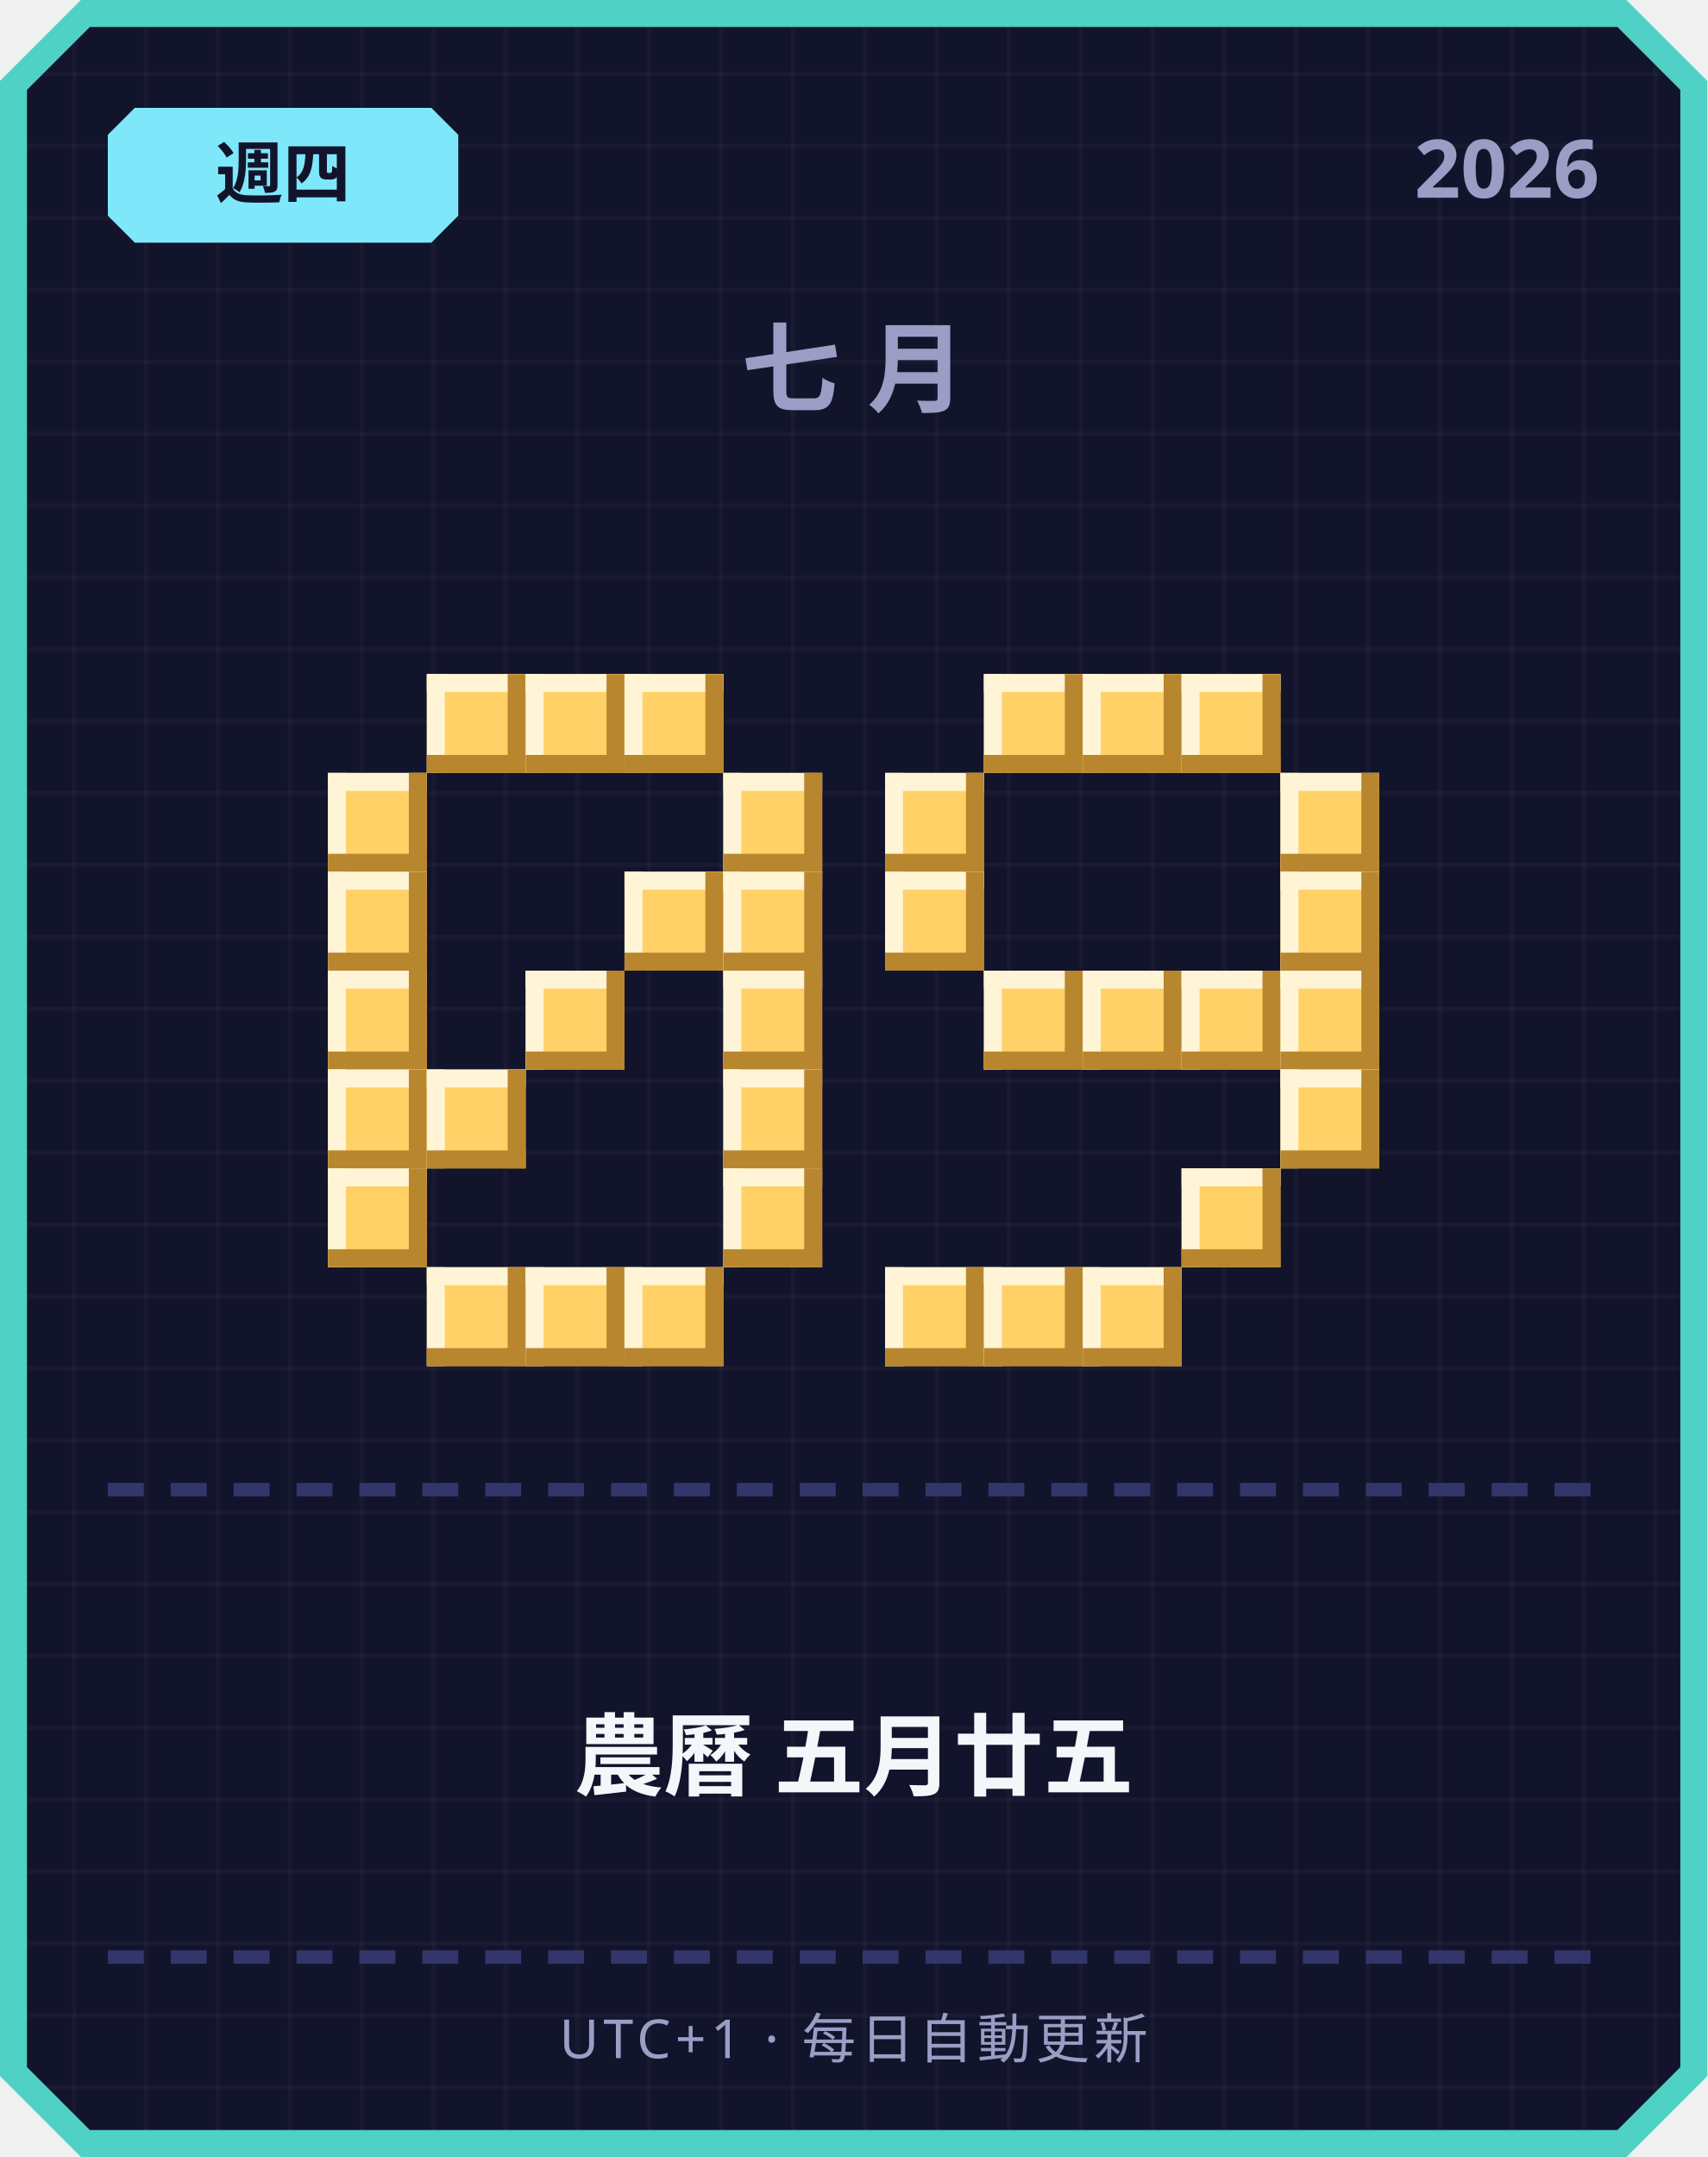
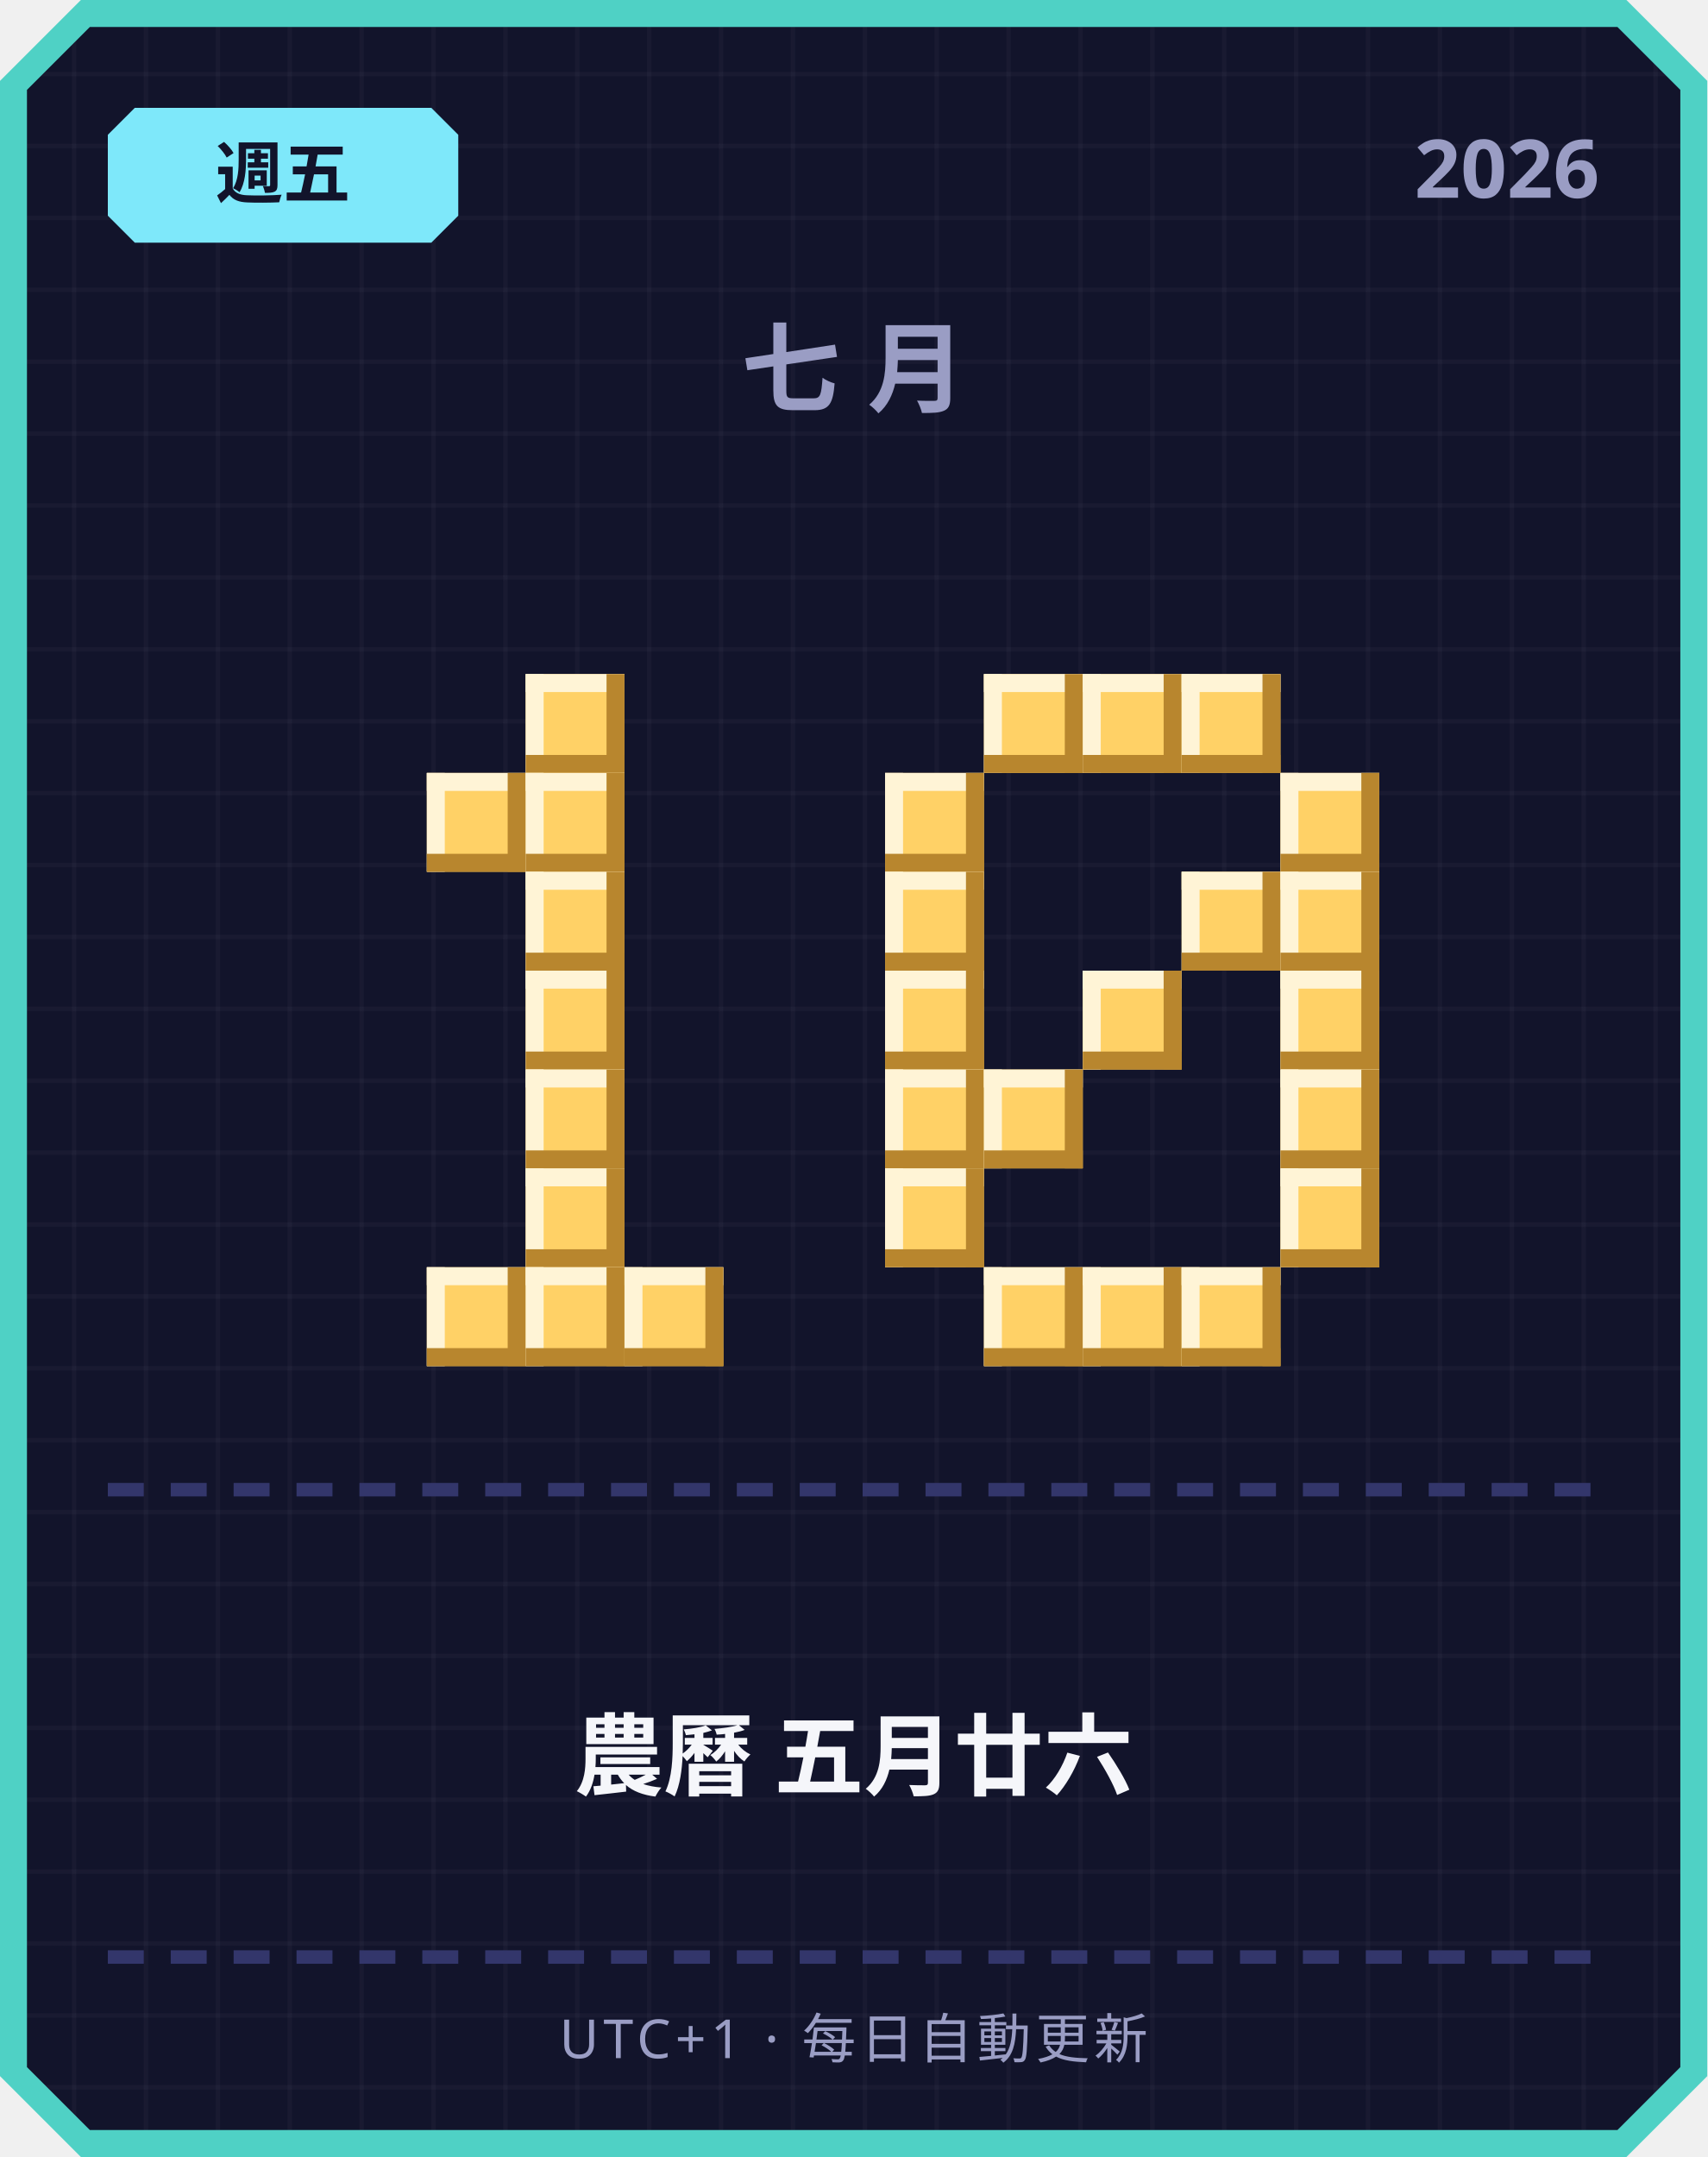
<svg xmlns="http://www.w3.org/2000/svg" width="380" height="480" viewBox="0 0 380 480">
  <defs>
    <pattern id="grid" width="16" height="16" patternUnits="userSpaceOnUse">
      <rect width="16" height="16" fill="#12142b" />
      <rect width="1" height="16" fill="#ffffff" opacity="0.03" />
      <rect width="16" height="1" fill="#ffffff" opacity="0.03" />
    </pattern>
  </defs>
  <path d="M 18,0 L 362,0 L 380,18 L 380,462 L 362,480 L 18,480 L 0,462 L 0,18 Z" fill="#4fd1c5" />
  <path d="M 20,6 L 360,6 L 374,20 L 374,460 L 360,474 L 20,474 L 6,460 L 6,20 Z" fill="url(#grid)" />
  <path d="M 30,24 L 96,24 L 102,30 L 102,48 L 96,54 L 30,54 L 24,48 L 24,30 Z" fill="#7ee8fa" />
-   <text x="63" y="44" text-anchor="middle" font-family="'Segoe UI', sans-serif" font-size="15" font-weight="700" fill="#12142b">週四</text>
+   <text x="63" y="44" text-anchor="middle" font-family="'Segoe UI', sans-serif" font-size="15" font-weight="700" fill="#12142b">週五</text>
  <text x="356" y="44" text-anchor="end" font-family="'Segoe UI', sans-serif" font-size="18" font-weight="700" fill="#9a9dc4">2026</text>
  <text x="190" y="90" text-anchor="middle" font-family="'Segoe UI', sans-serif" font-size="22" font-weight="700" letter-spacing="6" fill="#9a9dc4">七月</text>
-   <rect x="95" y="150" width="22" height="22" fill="#ffd166" />
-   <rect x="95" y="150" width="22" height="4" fill="#fff4d6" />
-   <rect x="95" y="150" width="4" height="22" fill="#fff4d6" />
-   <rect x="95" y="168" width="22" height="4" fill="#b8862e" />
-   <rect x="113" y="150" width="4" height="22" fill="#b8862e" />
  <rect x="117" y="150" width="22" height="22" fill="#ffd166" />
  <rect x="117" y="150" width="22" height="4" fill="#fff4d6" />
  <rect x="117" y="150" width="4" height="22" fill="#fff4d6" />
  <rect x="117" y="168" width="22" height="4" fill="#b8862e" />
  <rect x="135" y="150" width="4" height="22" fill="#b8862e" />
-   <rect x="139" y="150" width="22" height="22" fill="#ffd166" />
-   <rect x="139" y="150" width="22" height="4" fill="#fff4d6" />
-   <rect x="139" y="150" width="4" height="22" fill="#fff4d6" />
-   <rect x="139" y="168" width="22" height="4" fill="#b8862e" />
-   <rect x="157" y="150" width="4" height="22" fill="#b8862e" />
-   <rect x="73" y="172" width="22" height="22" fill="#ffd166" />
-   <rect x="73" y="172" width="22" height="4" fill="#fff4d6" />
-   <rect x="73" y="172" width="4" height="22" fill="#fff4d6" />
-   <rect x="73" y="190" width="22" height="4" fill="#b8862e" />
-   <rect x="91" y="172" width="4" height="22" fill="#b8862e" />
-   <rect x="161" y="172" width="22" height="22" fill="#ffd166" />
-   <rect x="161" y="172" width="22" height="4" fill="#fff4d6" />
-   <rect x="161" y="172" width="4" height="22" fill="#fff4d6" />
-   <rect x="161" y="190" width="22" height="4" fill="#b8862e" />
-   <rect x="179" y="172" width="4" height="22" fill="#b8862e" />
-   <rect x="73" y="194" width="22" height="22" fill="#ffd166" />
-   <rect x="73" y="194" width="22" height="4" fill="#fff4d6" />
-   <rect x="73" y="194" width="4" height="22" fill="#fff4d6" />
-   <rect x="73" y="212" width="22" height="4" fill="#b8862e" />
-   <rect x="91" y="194" width="4" height="22" fill="#b8862e" />
-   <rect x="139" y="194" width="22" height="22" fill="#ffd166" />
-   <rect x="139" y="194" width="22" height="4" fill="#fff4d6" />
-   <rect x="139" y="194" width="4" height="22" fill="#fff4d6" />
-   <rect x="139" y="212" width="22" height="4" fill="#b8862e" />
-   <rect x="157" y="194" width="4" height="22" fill="#b8862e" />
-   <rect x="161" y="194" width="22" height="22" fill="#ffd166" />
-   <rect x="161" y="194" width="22" height="4" fill="#fff4d6" />
-   <rect x="161" y="194" width="4" height="22" fill="#fff4d6" />
-   <rect x="161" y="212" width="22" height="4" fill="#b8862e" />
-   <rect x="179" y="194" width="4" height="22" fill="#b8862e" />
-   <rect x="73" y="216" width="22" height="22" fill="#ffd166" />
-   <rect x="73" y="216" width="22" height="4" fill="#fff4d6" />
-   <rect x="73" y="216" width="4" height="22" fill="#fff4d6" />
-   <rect x="73" y="234" width="22" height="4" fill="#b8862e" />
-   <rect x="91" y="216" width="4" height="22" fill="#b8862e" />
+   <rect x="95" y="172" width="22" height="22" fill="#ffd166" />
+   <rect x="95" y="172" width="22" height="4" fill="#fff4d6" />
+   <rect x="95" y="172" width="4" height="22" fill="#fff4d6" />
+   <rect x="95" y="190" width="22" height="4" fill="#b8862e" />
+   <rect x="113" y="172" width="4" height="22" fill="#b8862e" />
+   <rect x="117" y="172" width="22" height="22" fill="#ffd166" />
+   <rect x="117" y="172" width="22" height="4" fill="#fff4d6" />
+   <rect x="117" y="172" width="4" height="22" fill="#fff4d6" />
+   <rect x="117" y="190" width="22" height="4" fill="#b8862e" />
+   <rect x="135" y="172" width="4" height="22" fill="#b8862e" />
+   <rect x="117" y="194" width="22" height="22" fill="#ffd166" />
+   <rect x="117" y="194" width="22" height="4" fill="#fff4d6" />
+   <rect x="117" y="194" width="4" height="22" fill="#fff4d6" />
+   <rect x="117" y="212" width="22" height="4" fill="#b8862e" />
+   <rect x="135" y="194" width="4" height="22" fill="#b8862e" />
  <rect x="117" y="216" width="22" height="22" fill="#ffd166" />
  <rect x="117" y="216" width="22" height="4" fill="#fff4d6" />
  <rect x="117" y="216" width="4" height="22" fill="#fff4d6" />
  <rect x="117" y="234" width="22" height="4" fill="#b8862e" />
  <rect x="135" y="216" width="4" height="22" fill="#b8862e" />
-   <rect x="161" y="216" width="22" height="22" fill="#ffd166" />
-   <rect x="161" y="216" width="22" height="4" fill="#fff4d6" />
-   <rect x="161" y="216" width="4" height="22" fill="#fff4d6" />
-   <rect x="161" y="234" width="22" height="4" fill="#b8862e" />
-   <rect x="179" y="216" width="4" height="22" fill="#b8862e" />
-   <rect x="73" y="238" width="22" height="22" fill="#ffd166" />
-   <rect x="73" y="238" width="22" height="4" fill="#fff4d6" />
-   <rect x="73" y="238" width="4" height="22" fill="#fff4d6" />
-   <rect x="73" y="256" width="22" height="4" fill="#b8862e" />
-   <rect x="91" y="238" width="4" height="22" fill="#b8862e" />
-   <rect x="95" y="238" width="22" height="22" fill="#ffd166" />
-   <rect x="95" y="238" width="22" height="4" fill="#fff4d6" />
-   <rect x="95" y="238" width="4" height="22" fill="#fff4d6" />
-   <rect x="95" y="256" width="22" height="4" fill="#b8862e" />
-   <rect x="113" y="238" width="4" height="22" fill="#b8862e" />
-   <rect x="161" y="238" width="22" height="22" fill="#ffd166" />
-   <rect x="161" y="238" width="22" height="4" fill="#fff4d6" />
-   <rect x="161" y="238" width="4" height="22" fill="#fff4d6" />
-   <rect x="161" y="256" width="22" height="4" fill="#b8862e" />
-   <rect x="179" y="238" width="4" height="22" fill="#b8862e" />
-   <rect x="73" y="260" width="22" height="22" fill="#ffd166" />
-   <rect x="73" y="260" width="22" height="4" fill="#fff4d6" />
-   <rect x="73" y="260" width="4" height="22" fill="#fff4d6" />
-   <rect x="73" y="278" width="22" height="4" fill="#b8862e" />
-   <rect x="91" y="260" width="4" height="22" fill="#b8862e" />
-   <rect x="161" y="260" width="22" height="22" fill="#ffd166" />
-   <rect x="161" y="260" width="22" height="4" fill="#fff4d6" />
-   <rect x="161" y="260" width="4" height="22" fill="#fff4d6" />
-   <rect x="161" y="278" width="22" height="4" fill="#b8862e" />
-   <rect x="179" y="260" width="4" height="22" fill="#b8862e" />
+   <rect x="117" y="238" width="22" height="22" fill="#ffd166" />
+   <rect x="117" y="238" width="22" height="4" fill="#fff4d6" />
+   <rect x="117" y="238" width="4" height="22" fill="#fff4d6" />
+   <rect x="117" y="256" width="22" height="4" fill="#b8862e" />
+   <rect x="135" y="238" width="4" height="22" fill="#b8862e" />
+   <rect x="117" y="260" width="22" height="22" fill="#ffd166" />
+   <rect x="117" y="260" width="22" height="4" fill="#fff4d6" />
+   <rect x="117" y="260" width="4" height="22" fill="#fff4d6" />
+   <rect x="117" y="278" width="22" height="4" fill="#b8862e" />
+   <rect x="135" y="260" width="4" height="22" fill="#b8862e" />
  <rect x="95" y="282" width="22" height="22" fill="#ffd166" />
  <rect x="95" y="282" width="22" height="4" fill="#fff4d6" />
  <rect x="95" y="282" width="4" height="22" fill="#fff4d6" />
  <rect x="95" y="300" width="22" height="4" fill="#b8862e" />
  <rect x="113" y="282" width="4" height="22" fill="#b8862e" />
  <rect x="117" y="282" width="22" height="22" fill="#ffd166" />
  <rect x="117" y="282" width="22" height="4" fill="#fff4d6" />
  <rect x="117" y="282" width="4" height="22" fill="#fff4d6" />
  <rect x="117" y="300" width="22" height="4" fill="#b8862e" />
  <rect x="135" y="282" width="4" height="22" fill="#b8862e" />
  <rect x="139" y="282" width="22" height="22" fill="#ffd166" />
  <rect x="139" y="282" width="22" height="4" fill="#fff4d6" />
  <rect x="139" y="282" width="4" height="22" fill="#fff4d6" />
  <rect x="139" y="300" width="22" height="4" fill="#b8862e" />
  <rect x="157" y="282" width="4" height="22" fill="#b8862e" />
  <rect x="219" y="150" width="22" height="22" fill="#ffd166" />
  <rect x="219" y="150" width="22" height="4" fill="#fff4d6" />
  <rect x="219" y="150" width="4" height="22" fill="#fff4d6" />
  <rect x="219" y="168" width="22" height="4" fill="#b8862e" />
  <rect x="237" y="150" width="4" height="22" fill="#b8862e" />
  <rect x="241" y="150" width="22" height="22" fill="#ffd166" />
  <rect x="241" y="150" width="22" height="4" fill="#fff4d6" />
  <rect x="241" y="150" width="4" height="22" fill="#fff4d6" />
  <rect x="241" y="168" width="22" height="4" fill="#b8862e" />
  <rect x="259" y="150" width="4" height="22" fill="#b8862e" />
  <rect x="263" y="150" width="22" height="22" fill="#ffd166" />
  <rect x="263" y="150" width="22" height="4" fill="#fff4d6" />
  <rect x="263" y="150" width="4" height="22" fill="#fff4d6" />
  <rect x="263" y="168" width="22" height="4" fill="#b8862e" />
  <rect x="281" y="150" width="4" height="22" fill="#b8862e" />
  <rect x="197" y="172" width="22" height="22" fill="#ffd166" />
  <rect x="197" y="172" width="22" height="4" fill="#fff4d6" />
  <rect x="197" y="172" width="4" height="22" fill="#fff4d6" />
  <rect x="197" y="190" width="22" height="4" fill="#b8862e" />
  <rect x="215" y="172" width="4" height="22" fill="#b8862e" />
  <rect x="285" y="172" width="22" height="22" fill="#ffd166" />
  <rect x="285" y="172" width="22" height="4" fill="#fff4d6" />
  <rect x="285" y="172" width="4" height="22" fill="#fff4d6" />
  <rect x="285" y="190" width="22" height="4" fill="#b8862e" />
  <rect x="303" y="172" width="4" height="22" fill="#b8862e" />
  <rect x="197" y="194" width="22" height="22" fill="#ffd166" />
  <rect x="197" y="194" width="22" height="4" fill="#fff4d6" />
  <rect x="197" y="194" width="4" height="22" fill="#fff4d6" />
  <rect x="197" y="212" width="22" height="4" fill="#b8862e" />
  <rect x="215" y="194" width="4" height="22" fill="#b8862e" />
+   <rect x="263" y="194" width="22" height="22" fill="#ffd166" />
+   <rect x="263" y="194" width="22" height="4" fill="#fff4d6" />
+   <rect x="263" y="194" width="4" height="22" fill="#fff4d6" />
+   <rect x="263" y="212" width="22" height="4" fill="#b8862e" />
+   <rect x="281" y="194" width="4" height="22" fill="#b8862e" />
  <rect x="285" y="194" width="22" height="22" fill="#ffd166" />
  <rect x="285" y="194" width="22" height="4" fill="#fff4d6" />
  <rect x="285" y="194" width="4" height="22" fill="#fff4d6" />
  <rect x="285" y="212" width="22" height="4" fill="#b8862e" />
  <rect x="303" y="194" width="4" height="22" fill="#b8862e" />
-   <rect x="219" y="216" width="22" height="22" fill="#ffd166" />
-   <rect x="219" y="216" width="22" height="4" fill="#fff4d6" />
-   <rect x="219" y="216" width="4" height="22" fill="#fff4d6" />
-   <rect x="219" y="234" width="22" height="4" fill="#b8862e" />
-   <rect x="237" y="216" width="4" height="22" fill="#b8862e" />
+   <rect x="197" y="216" width="22" height="22" fill="#ffd166" />
+   <rect x="197" y="216" width="22" height="4" fill="#fff4d6" />
+   <rect x="197" y="216" width="4" height="22" fill="#fff4d6" />
+   <rect x="197" y="234" width="22" height="4" fill="#b8862e" />
+   <rect x="215" y="216" width="4" height="22" fill="#b8862e" />
  <rect x="241" y="216" width="22" height="22" fill="#ffd166" />
  <rect x="241" y="216" width="22" height="4" fill="#fff4d6" />
  <rect x="241" y="216" width="4" height="22" fill="#fff4d6" />
  <rect x="241" y="234" width="22" height="4" fill="#b8862e" />
  <rect x="259" y="216" width="4" height="22" fill="#b8862e" />
-   <rect x="263" y="216" width="22" height="22" fill="#ffd166" />
-   <rect x="263" y="216" width="22" height="4" fill="#fff4d6" />
-   <rect x="263" y="216" width="4" height="22" fill="#fff4d6" />
-   <rect x="263" y="234" width="22" height="4" fill="#b8862e" />
-   <rect x="281" y="216" width="4" height="22" fill="#b8862e" />
  <rect x="285" y="216" width="22" height="22" fill="#ffd166" />
  <rect x="285" y="216" width="22" height="4" fill="#fff4d6" />
  <rect x="285" y="216" width="4" height="22" fill="#fff4d6" />
  <rect x="285" y="234" width="22" height="4" fill="#b8862e" />
  <rect x="303" y="216" width="4" height="22" fill="#b8862e" />
+   <rect x="197" y="238" width="22" height="22" fill="#ffd166" />
+   <rect x="197" y="238" width="22" height="4" fill="#fff4d6" />
+   <rect x="197" y="238" width="4" height="22" fill="#fff4d6" />
+   <rect x="197" y="256" width="22" height="4" fill="#b8862e" />
+   <rect x="215" y="238" width="4" height="22" fill="#b8862e" />
+   <rect x="219" y="238" width="22" height="22" fill="#ffd166" />
+   <rect x="219" y="238" width="22" height="4" fill="#fff4d6" />
+   <rect x="219" y="238" width="4" height="22" fill="#fff4d6" />
+   <rect x="219" y="256" width="22" height="4" fill="#b8862e" />
+   <rect x="237" y="238" width="4" height="22" fill="#b8862e" />
  <rect x="285" y="238" width="22" height="22" fill="#ffd166" />
  <rect x="285" y="238" width="22" height="4" fill="#fff4d6" />
  <rect x="285" y="238" width="4" height="22" fill="#fff4d6" />
  <rect x="285" y="256" width="22" height="4" fill="#b8862e" />
  <rect x="303" y="238" width="4" height="22" fill="#b8862e" />
-   <rect x="263" y="260" width="22" height="22" fill="#ffd166" />
-   <rect x="263" y="260" width="22" height="4" fill="#fff4d6" />
-   <rect x="263" y="260" width="4" height="22" fill="#fff4d6" />
-   <rect x="263" y="278" width="22" height="4" fill="#b8862e" />
-   <rect x="281" y="260" width="4" height="22" fill="#b8862e" />
-   <rect x="197" y="282" width="22" height="22" fill="#ffd166" />
-   <rect x="197" y="282" width="22" height="4" fill="#fff4d6" />
-   <rect x="197" y="282" width="4" height="22" fill="#fff4d6" />
-   <rect x="197" y="300" width="22" height="4" fill="#b8862e" />
-   <rect x="215" y="282" width="4" height="22" fill="#b8862e" />
+   <rect x="197" y="260" width="22" height="22" fill="#ffd166" />
+   <rect x="197" y="260" width="22" height="4" fill="#fff4d6" />
+   <rect x="197" y="260" width="4" height="22" fill="#fff4d6" />
+   <rect x="197" y="278" width="22" height="4" fill="#b8862e" />
+   <rect x="215" y="260" width="4" height="22" fill="#b8862e" />
+   <rect x="285" y="260" width="22" height="22" fill="#ffd166" />
+   <rect x="285" y="260" width="22" height="4" fill="#fff4d6" />
+   <rect x="285" y="260" width="4" height="22" fill="#fff4d6" />
+   <rect x="285" y="278" width="22" height="4" fill="#b8862e" />
+   <rect x="303" y="260" width="4" height="22" fill="#b8862e" />
  <rect x="219" y="282" width="22" height="22" fill="#ffd166" />
  <rect x="219" y="282" width="22" height="4" fill="#fff4d6" />
  <rect x="219" y="282" width="4" height="22" fill="#fff4d6" />
  <rect x="219" y="300" width="22" height="4" fill="#b8862e" />
  <rect x="237" y="282" width="4" height="22" fill="#b8862e" />
  <rect x="241" y="282" width="22" height="22" fill="#ffd166" />
  <rect x="241" y="282" width="22" height="4" fill="#fff4d6" />
  <rect x="241" y="282" width="4" height="22" fill="#fff4d6" />
  <rect x="241" y="300" width="22" height="4" fill="#b8862e" />
  <rect x="259" y="282" width="4" height="22" fill="#b8862e" />
+   <rect x="263" y="282" width="22" height="22" fill="#ffd166" />
+   <rect x="263" y="282" width="22" height="4" fill="#fff4d6" />
+   <rect x="263" y="282" width="4" height="22" fill="#fff4d6" />
+   <rect x="263" y="300" width="22" height="4" fill="#b8862e" />
+   <rect x="281" y="282" width="4" height="22" fill="#b8862e" />
  <rect x="24" y="330" width="8" height="3" fill="#33366b" />
  <rect x="38" y="330" width="8" height="3" fill="#33366b" />
  <rect x="52" y="330" width="8" height="3" fill="#33366b" />
  <rect x="66" y="330" width="8" height="3" fill="#33366b" />
  <rect x="80" y="330" width="8" height="3" fill="#33366b" />
  <rect x="94" y="330" width="8" height="3" fill="#33366b" />
  <rect x="108" y="330" width="8" height="3" fill="#33366b" />
  <rect x="122" y="330" width="8" height="3" fill="#33366b" />
  <rect x="136" y="330" width="8" height="3" fill="#33366b" />
  <rect x="150" y="330" width="8" height="3" fill="#33366b" />
  <rect x="164" y="330" width="8" height="3" fill="#33366b" />
  <rect x="178" y="330" width="8" height="3" fill="#33366b" />
  <rect x="192" y="330" width="8" height="3" fill="#33366b" />
  <rect x="206" y="330" width="8" height="3" fill="#33366b" />
  <rect x="220" y="330" width="8" height="3" fill="#33366b" />
  <rect x="234" y="330" width="8" height="3" fill="#33366b" />
  <rect x="248" y="330" width="8" height="3" fill="#33366b" />
  <rect x="262" y="330" width="8" height="3" fill="#33366b" />
  <rect x="276" y="330" width="8" height="3" fill="#33366b" />
  <rect x="290" y="330" width="8" height="3" fill="#33366b" />
  <rect x="304" y="330" width="8" height="3" fill="#33366b" />
  <rect x="318" y="330" width="8" height="3" fill="#33366b" />
  <rect x="332" y="330" width="8" height="3" fill="#33366b" />
  <rect x="346" y="330" width="8" height="3" fill="#33366b" />
-   <text x="190" y="398" text-anchor="middle" font-family="'Segoe UI', 'Microsoft JhengHei', sans-serif" font-size="20" font-weight="700" fill="#f5f6fa">農曆 五月廿五</text>
+   <text x="190" y="398" text-anchor="middle" font-family="'Segoe UI', 'Microsoft JhengHei', sans-serif" font-size="20" font-weight="700" fill="#f5f6fa">農曆 五月廿六</text>
  <rect x="24" y="434" width="8" height="3" fill="#33366b" />
  <rect x="38" y="434" width="8" height="3" fill="#33366b" />
  <rect x="52" y="434" width="8" height="3" fill="#33366b" />
  <rect x="66" y="434" width="8" height="3" fill="#33366b" />
  <rect x="80" y="434" width="8" height="3" fill="#33366b" />
  <rect x="94" y="434" width="8" height="3" fill="#33366b" />
  <rect x="108" y="434" width="8" height="3" fill="#33366b" />
  <rect x="122" y="434" width="8" height="3" fill="#33366b" />
  <rect x="136" y="434" width="8" height="3" fill="#33366b" />
  <rect x="150" y="434" width="8" height="3" fill="#33366b" />
  <rect x="164" y="434" width="8" height="3" fill="#33366b" />
  <rect x="178" y="434" width="8" height="3" fill="#33366b" />
  <rect x="192" y="434" width="8" height="3" fill="#33366b" />
  <rect x="206" y="434" width="8" height="3" fill="#33366b" />
  <rect x="220" y="434" width="8" height="3" fill="#33366b" />
  <rect x="234" y="434" width="8" height="3" fill="#33366b" />
  <rect x="248" y="434" width="8" height="3" fill="#33366b" />
  <rect x="262" y="434" width="8" height="3" fill="#33366b" />
  <rect x="276" y="434" width="8" height="3" fill="#33366b" />
  <rect x="290" y="434" width="8" height="3" fill="#33366b" />
  <rect x="304" y="434" width="8" height="3" fill="#33366b" />
  <rect x="318" y="434" width="8" height="3" fill="#33366b" />
  <rect x="332" y="434" width="8" height="3" fill="#33366b" />
  <rect x="346" y="434" width="8" height="3" fill="#33366b" />
  <text x="190" y="458" text-anchor="middle" font-family="'Segoe UI', sans-serif" font-size="12" letter-spacing="1" fill="#9a9dc4">UTC+1 · 每日自動更新</text>
</svg>
